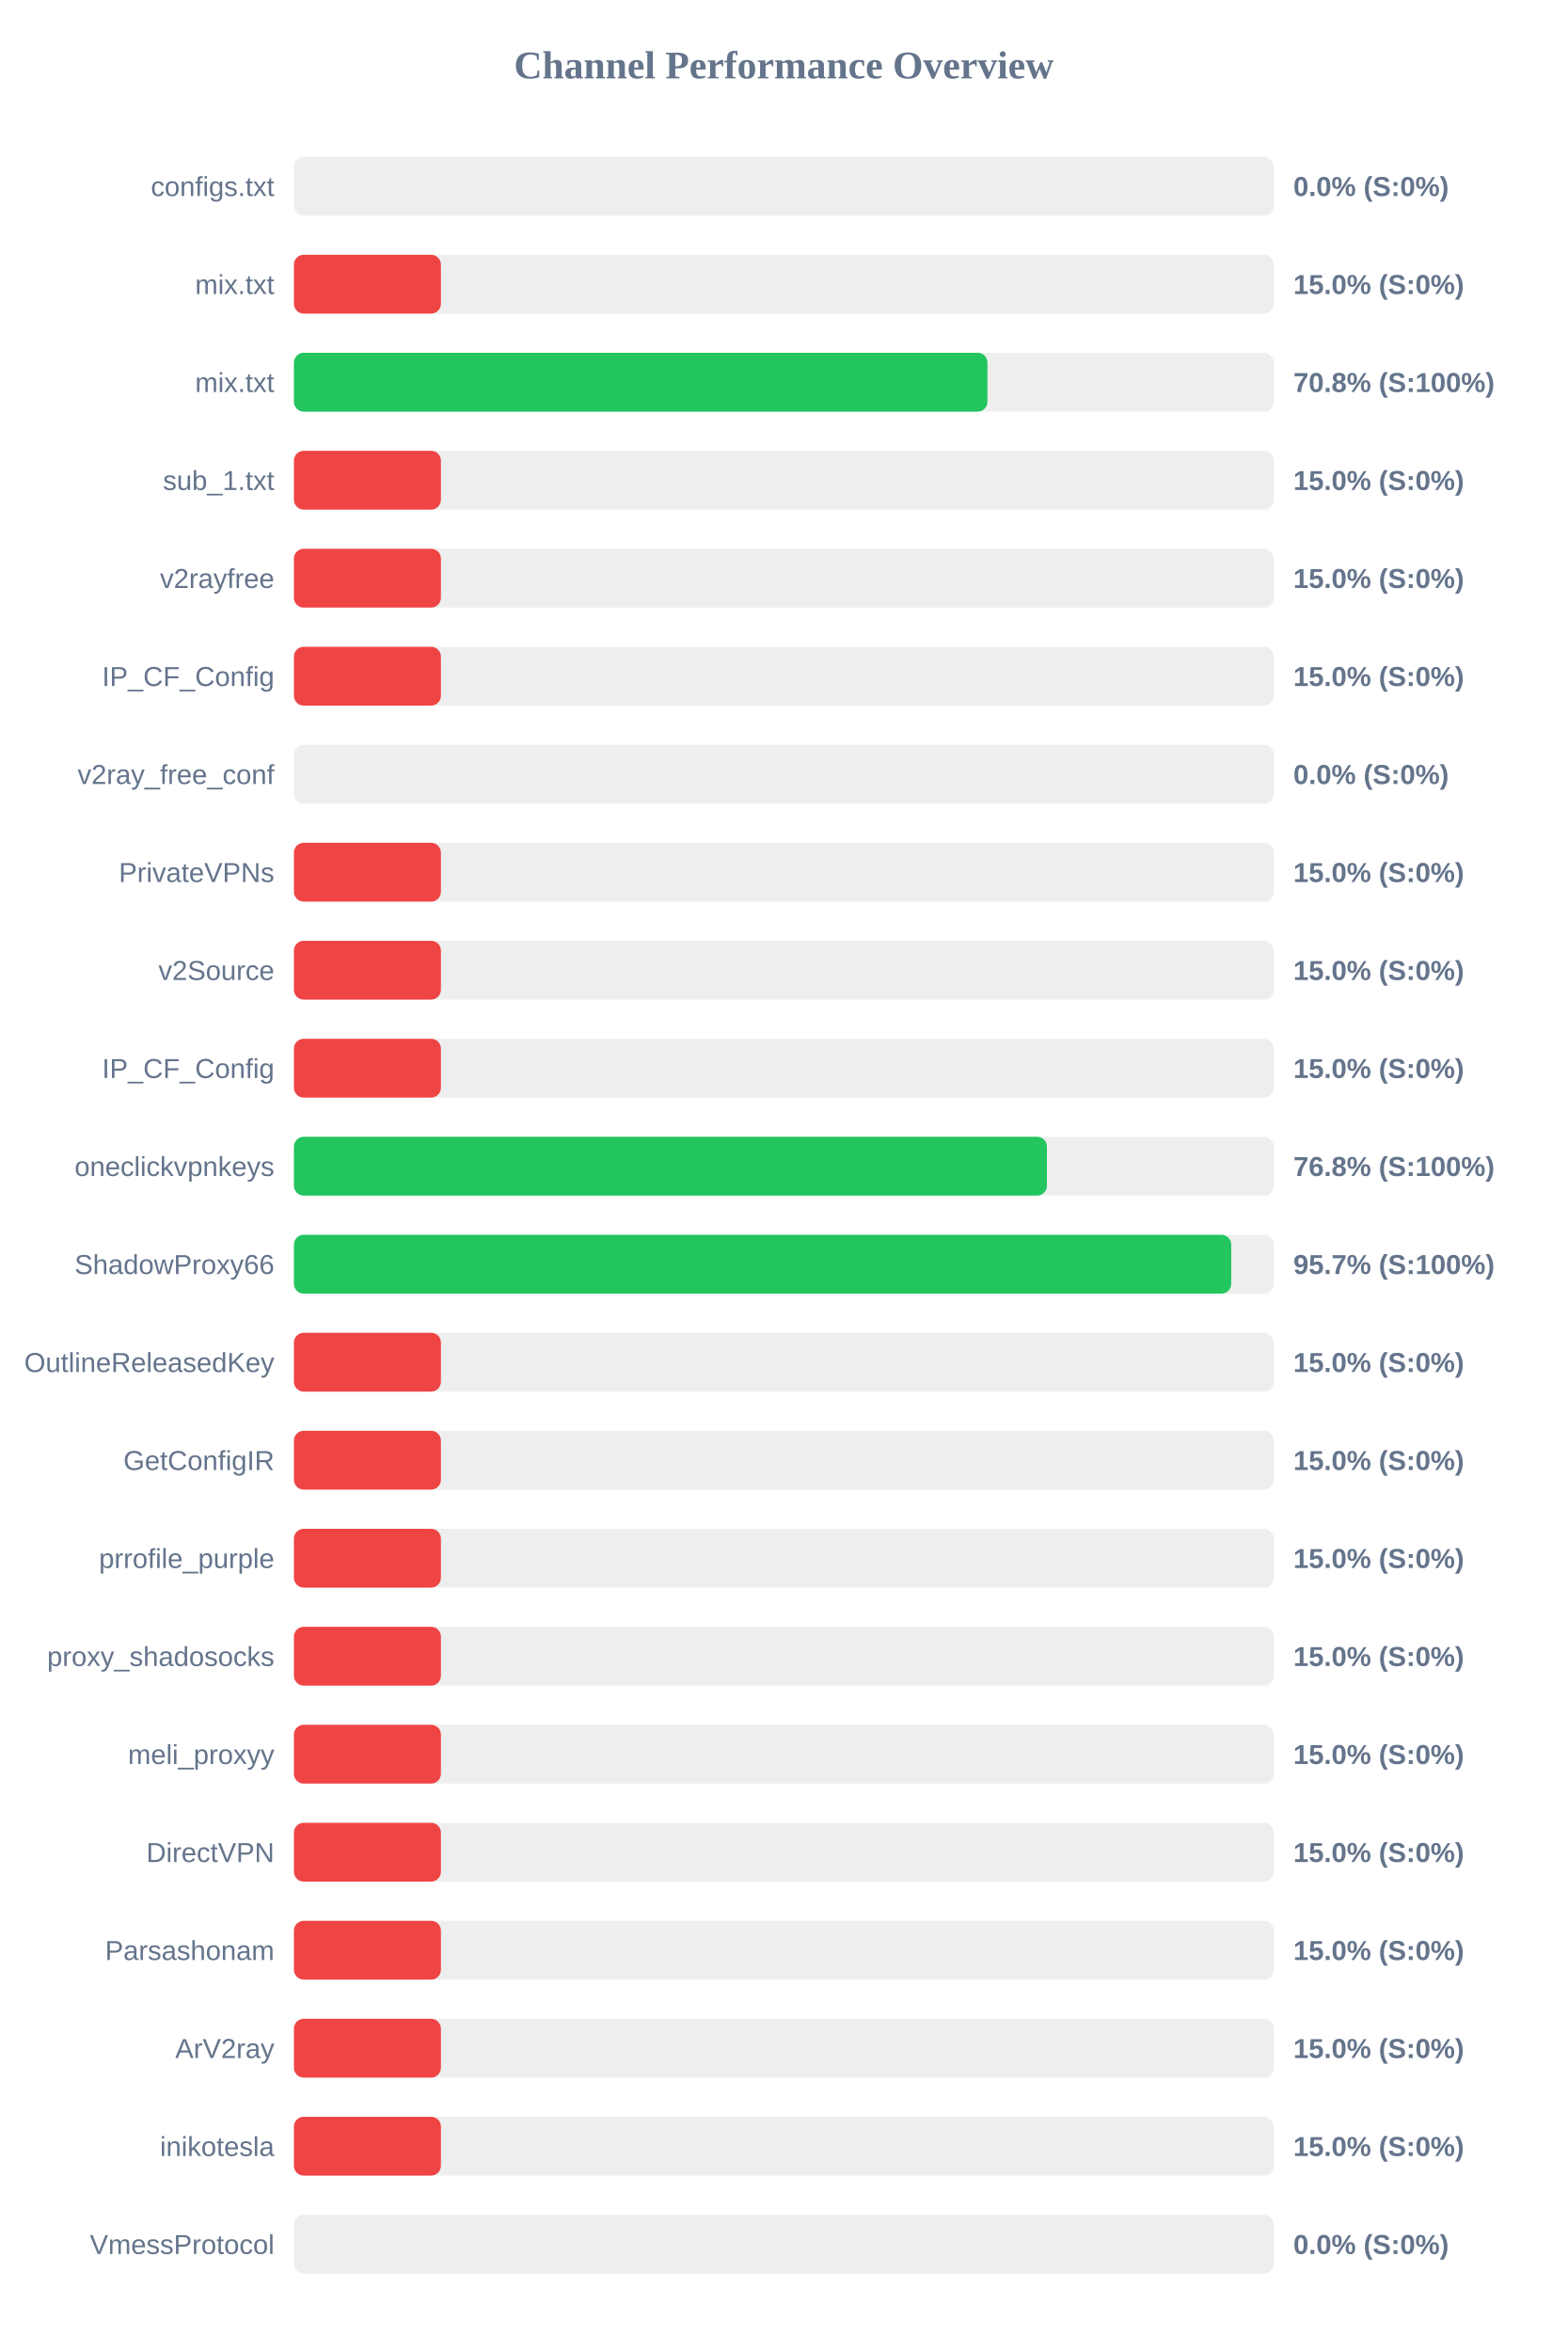
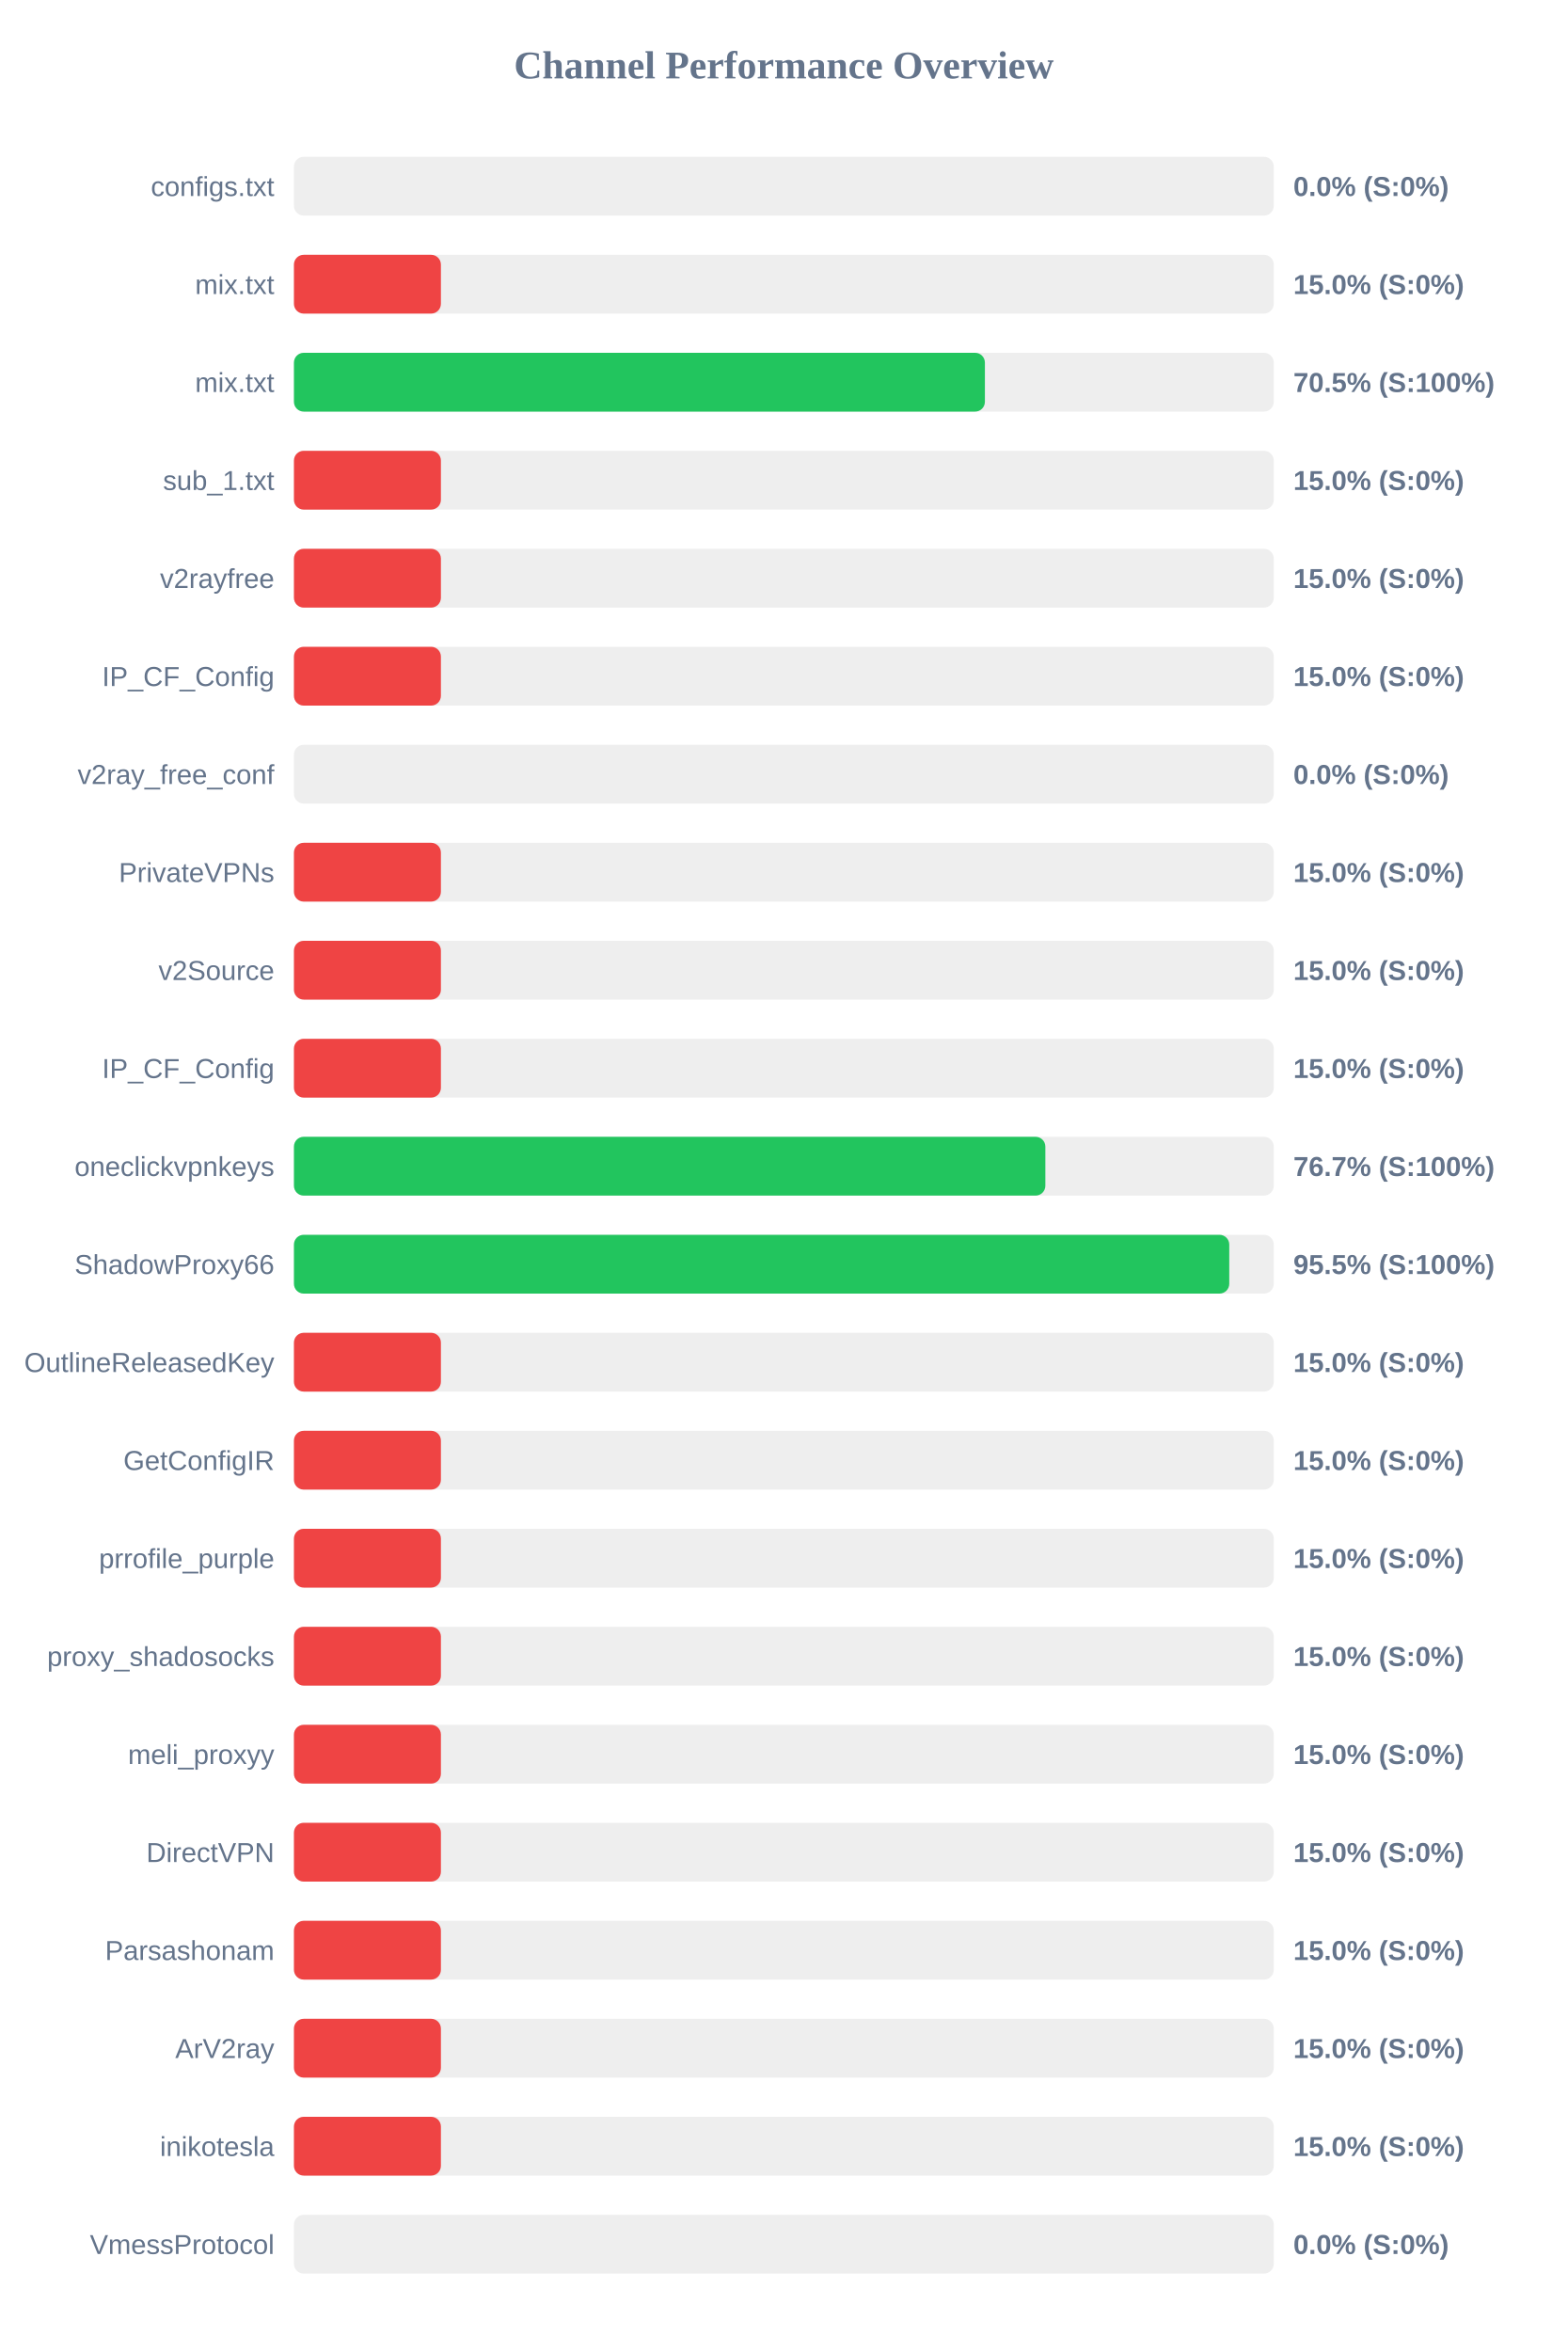
<svg xmlns="http://www.w3.org/2000/svg" width="800" height="1200" version="1.1">
  <style>
        .row { font: 14px Arial; fill: #64748b; }
        .score { font: bold 14px Arial; fill: #64748b; }
    </style>
  <text x="400" y="40" text-anchor="middle" font-size="20px" font-weight="bold" fill="#64748b">Channel Performance Overview</text>
  <rect x="150" y="80" width="500" height="30" fill="#eee" rx="5" />
  <rect x="150" y="80" width="0.0" height="30" fill="#ef4444" rx="5" />
  <text x="140" y="100" text-anchor="end" class="row">configs.txt</text>
  <text x="660" y="100" text-anchor="start" class="score">0.0% (S:0%)</text>
  <rect x="150" y="130" width="500" height="30" fill="#eee" rx="5" />
  <rect x="150" y="130" width="75.0" height="30" fill="#ef4444" rx="5" />
  <text x="140" y="150" text-anchor="end" class="row">mix.txt</text>
  <text x="660" y="150" text-anchor="start" class="score">15.0% (S:0%)</text>
  <rect x="150" y="180" width="500" height="30" fill="#eee" rx="5" />
-   <rect x="150" y="180" width="353.9" height="30" fill="#22c55e" rx="5" />
+   <rect x="150" y="180" width="352.6" height="30" fill="#22c55e" rx="5" />
  <text x="140" y="200" text-anchor="end" class="row">mix.txt</text>
-   <text x="660" y="200" text-anchor="start" class="score">70.8% (S:100%)</text>
+   <text x="660" y="200" text-anchor="start" class="score">70.5% (S:100%)</text>
  <rect x="150" y="230" width="500" height="30" fill="#eee" rx="5" />
  <rect x="150" y="230" width="75.0" height="30" fill="#ef4444" rx="5" />
  <text x="140" y="250" text-anchor="end" class="row">sub_1.txt</text>
  <text x="660" y="250" text-anchor="start" class="score">15.0% (S:0%)</text>
  <rect x="150" y="280" width="500" height="30" fill="#eee" rx="5" />
  <rect x="150" y="280" width="75.0" height="30" fill="#ef4444" rx="5" />
  <text x="140" y="300" text-anchor="end" class="row">v2rayfree</text>
  <text x="660" y="300" text-anchor="start" class="score">15.0% (S:0%)</text>
  <rect x="150" y="330" width="500" height="30" fill="#eee" rx="5" />
  <rect x="150" y="330" width="75.0" height="30" fill="#ef4444" rx="5" />
  <text x="140" y="350" text-anchor="end" class="row">IP_CF_Config</text>
  <text x="660" y="350" text-anchor="start" class="score">15.0% (S:0%)</text>
  <rect x="150" y="380" width="500" height="30" fill="#eee" rx="5" />
  <rect x="150" y="380" width="0.0" height="30" fill="#ef4444" rx="5" />
  <text x="140" y="400" text-anchor="end" class="row">v2ray_free_conf</text>
  <text x="660" y="400" text-anchor="start" class="score">0.0% (S:0%)</text>
  <rect x="150" y="430" width="500" height="30" fill="#eee" rx="5" />
  <rect x="150" y="430" width="75.0" height="30" fill="#ef4444" rx="5" />
  <text x="140" y="450" text-anchor="end" class="row">PrivateVPNs</text>
  <text x="660" y="450" text-anchor="start" class="score">15.0% (S:0%)</text>
  <rect x="150" y="480" width="500" height="30" fill="#eee" rx="5" />
  <rect x="150" y="480" width="75.0" height="30" fill="#ef4444" rx="5" />
  <text x="140" y="500" text-anchor="end" class="row">v2Source</text>
  <text x="660" y="500" text-anchor="start" class="score">15.0% (S:0%)</text>
  <rect x="150" y="530" width="500" height="30" fill="#eee" rx="5" />
  <rect x="150" y="530" width="75.0" height="30" fill="#ef4444" rx="5" />
  <text x="140" y="550" text-anchor="end" class="row">IP_CF_Config</text>
  <text x="660" y="550" text-anchor="start" class="score">15.0% (S:0%)</text>
  <rect x="150" y="580" width="500" height="30" fill="#eee" rx="5" />
-   <rect x="150" y="580" width="384.25" height="30" fill="#22c55e" rx="5" />
+   <rect x="150" y="580" width="383.45" height="30" fill="#22c55e" rx="5" />
  <text x="140" y="600" text-anchor="end" class="row">oneclickvpnkeys</text>
-   <text x="660" y="600" text-anchor="start" class="score">76.8% (S:100%)</text>
+   <text x="660" y="600" text-anchor="start" class="score">76.7% (S:100%)</text>
  <rect x="150" y="630" width="500" height="30" fill="#eee" rx="5" />
-   <rect x="150" y="630" width="478.3" height="30" fill="#22c55e" rx="5" />
+   <rect x="150" y="630" width="477.3" height="30" fill="#22c55e" rx="5" />
  <text x="140" y="650" text-anchor="end" class="row">ShadowProxy66</text>
-   <text x="660" y="650" text-anchor="start" class="score">95.7% (S:100%)</text>
+   <text x="660" y="650" text-anchor="start" class="score">95.5% (S:100%)</text>
  <rect x="150" y="680" width="500" height="30" fill="#eee" rx="5" />
  <rect x="150" y="680" width="75.0" height="30" fill="#ef4444" rx="5" />
  <text x="140" y="700" text-anchor="end" class="row">OutlineReleasedKey</text>
  <text x="660" y="700" text-anchor="start" class="score">15.0% (S:0%)</text>
  <rect x="150" y="730" width="500" height="30" fill="#eee" rx="5" />
  <rect x="150" y="730" width="75.0" height="30" fill="#ef4444" rx="5" />
  <text x="140" y="750" text-anchor="end" class="row">GetConfigIR</text>
  <text x="660" y="750" text-anchor="start" class="score">15.0% (S:0%)</text>
  <rect x="150" y="780" width="500" height="30" fill="#eee" rx="5" />
  <rect x="150" y="780" width="75.0" height="30" fill="#ef4444" rx="5" />
  <text x="140" y="800" text-anchor="end" class="row">prrofile_purple</text>
  <text x="660" y="800" text-anchor="start" class="score">15.0% (S:0%)</text>
  <rect x="150" y="830" width="500" height="30" fill="#eee" rx="5" />
  <rect x="150" y="830" width="75.0" height="30" fill="#ef4444" rx="5" />
  <text x="140" y="850" text-anchor="end" class="row">proxy_shadosocks</text>
  <text x="660" y="850" text-anchor="start" class="score">15.0% (S:0%)</text>
  <rect x="150" y="880" width="500" height="30" fill="#eee" rx="5" />
  <rect x="150" y="880" width="75.0" height="30" fill="#ef4444" rx="5" />
  <text x="140" y="900" text-anchor="end" class="row">meli_proxyy</text>
  <text x="660" y="900" text-anchor="start" class="score">15.0% (S:0%)</text>
  <rect x="150" y="930" width="500" height="30" fill="#eee" rx="5" />
  <rect x="150" y="930" width="75.0" height="30" fill="#ef4444" rx="5" />
  <text x="140" y="950" text-anchor="end" class="row">DirectVPN</text>
  <text x="660" y="950" text-anchor="start" class="score">15.0% (S:0%)</text>
  <rect x="150" y="980" width="500" height="30" fill="#eee" rx="5" />
  <rect x="150" y="980" width="75.0" height="30" fill="#ef4444" rx="5" />
  <text x="140" y="1000" text-anchor="end" class="row">Parsashonam</text>
  <text x="660" y="1000" text-anchor="start" class="score">15.0% (S:0%)</text>
  <rect x="150" y="1030" width="500" height="30" fill="#eee" rx="5" />
  <rect x="150" y="1030" width="75.0" height="30" fill="#ef4444" rx="5" />
  <text x="140" y="1050" text-anchor="end" class="row">ArV2ray</text>
  <text x="660" y="1050" text-anchor="start" class="score">15.0% (S:0%)</text>
  <rect x="150" y="1080" width="500" height="30" fill="#eee" rx="5" />
  <rect x="150" y="1080" width="75.0" height="30" fill="#ef4444" rx="5" />
  <text x="140" y="1100" text-anchor="end" class="row">inikotesla</text>
  <text x="660" y="1100" text-anchor="start" class="score">15.0% (S:0%)</text>
  <rect x="150" y="1130" width="500" height="30" fill="#eee" rx="5" />
  <rect x="150" y="1130" width="0.0" height="30" fill="#ef4444" rx="5" />
  <text x="140" y="1150" text-anchor="end" class="row">VmessProtocol</text>
  <text x="660" y="1150" text-anchor="start" class="score">0.0% (S:0%)</text>
</svg>
